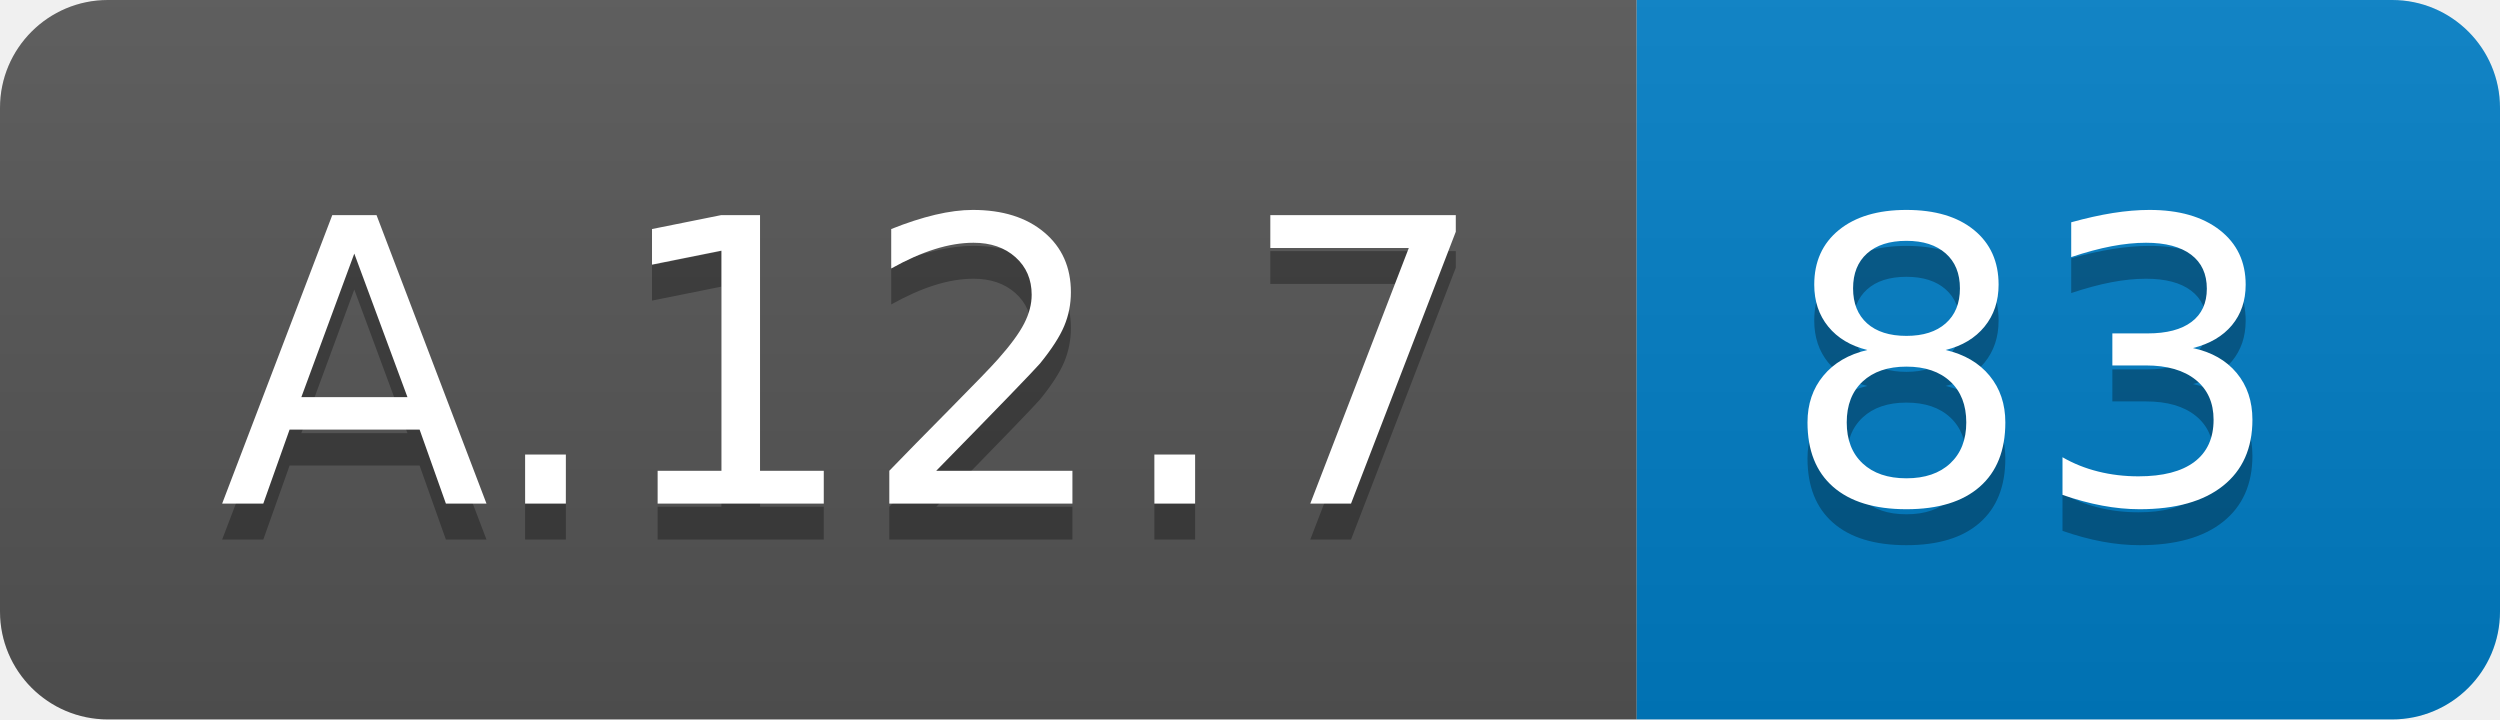
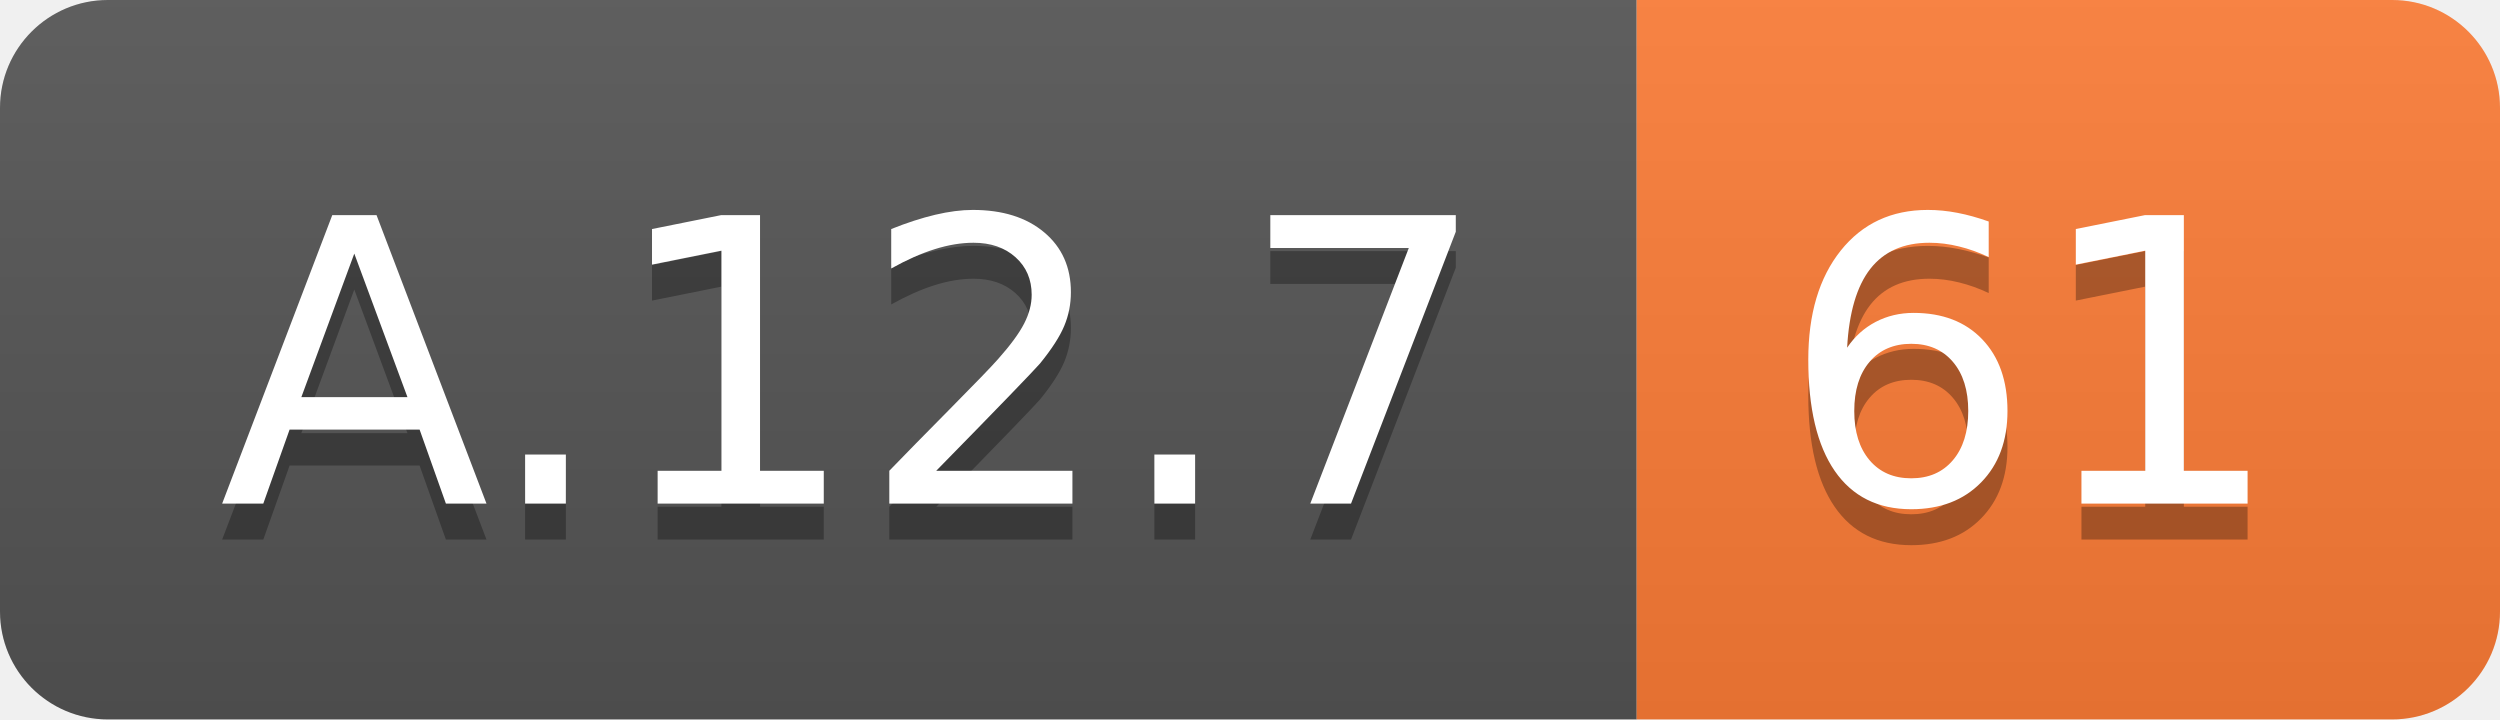
<svg xmlns="http://www.w3.org/2000/svg" width="69.5" height="20">
  <linearGradient id="smooth" x2="0" y2="100%">
    <stop offset="0" stop-color="#bbb" stop-opacity=".1" />
    <stop offset="1" stop-opacity=".1" />
  </linearGradient>
  <clipPath id="round">
    <rect width="69.5" height="20" rx="3" fill="#fff" />
  </clipPath>
  <g clip-path="url(#round)">
    <rect width="45.5" height="20" fill="#555" />
-     <rect x="45.5" width="24.0" height="20" fill="#007ec6" />
+     <rect x="45.5" width="24.0" height="20" fill="#fe7d37" />
    <rect width="69.5" height="20" fill="url(#smooth)" />
  </g>
  <g fill="#fff" text-anchor="middle" font-family="DejaVu Sans,Verdana,Geneva,sans-serif" font-size="110">
    <text x="237.5" y="150" fill="#010101" fill-opacity=".3" transform="scale(0.1)" textLength="355.0" lengthAdjust="spacing">A.12.7</text>
    <text x="237.5" y="140" transform="scale(0.1)" textLength="355.0" lengthAdjust="spacing">A.12.7</text>
-     <text x="565.0" y="150" fill="#010101" fill-opacity=".3" transform="scale(0.1)" textLength="140.0" lengthAdjust="spacing">83</text>
-     <text x="565.0" y="140" transform="scale(0.1)" textLength="140.0" lengthAdjust="spacing">83</text>
+     <text x="565.0" y="150" fill="#010101" fill-opacity=".3" transform="scale(0.1)" textLength="140.0" lengthAdjust="spacing">61</text>
+     <text x="565.0" y="140" transform="scale(0.1)" textLength="140.0" lengthAdjust="spacing">61</text>
  </g>
</svg>
